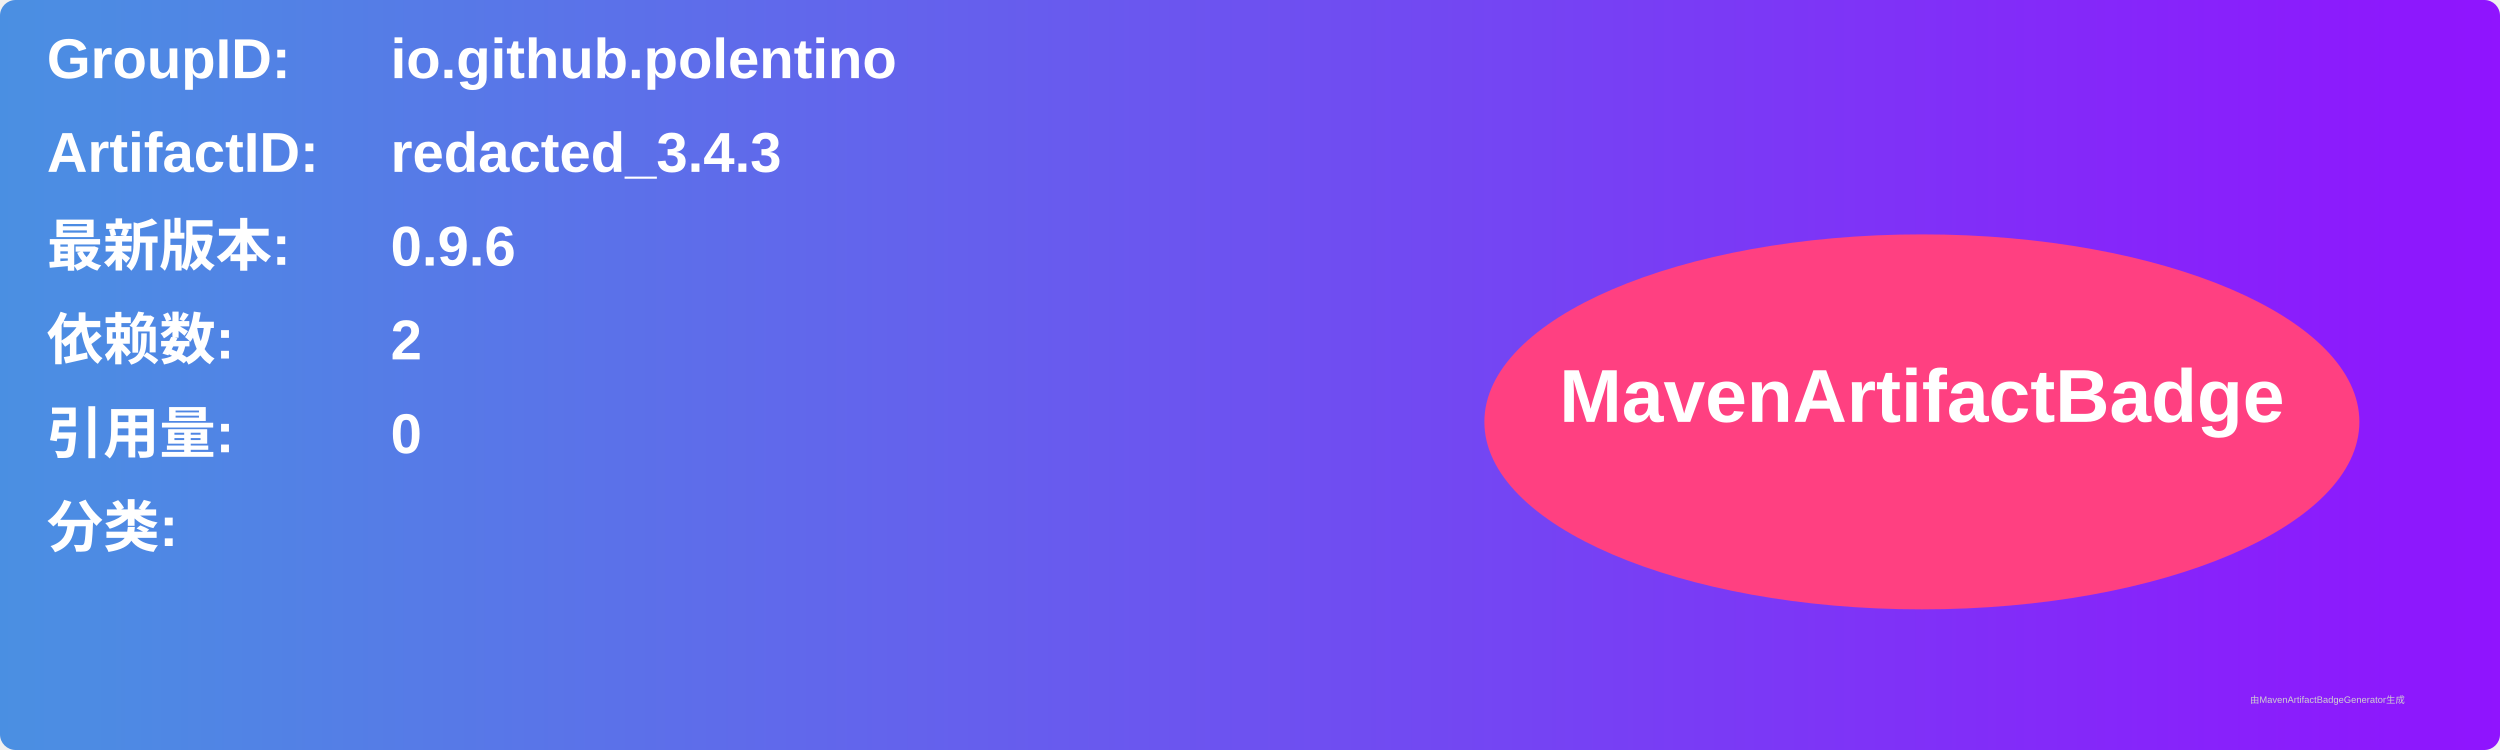
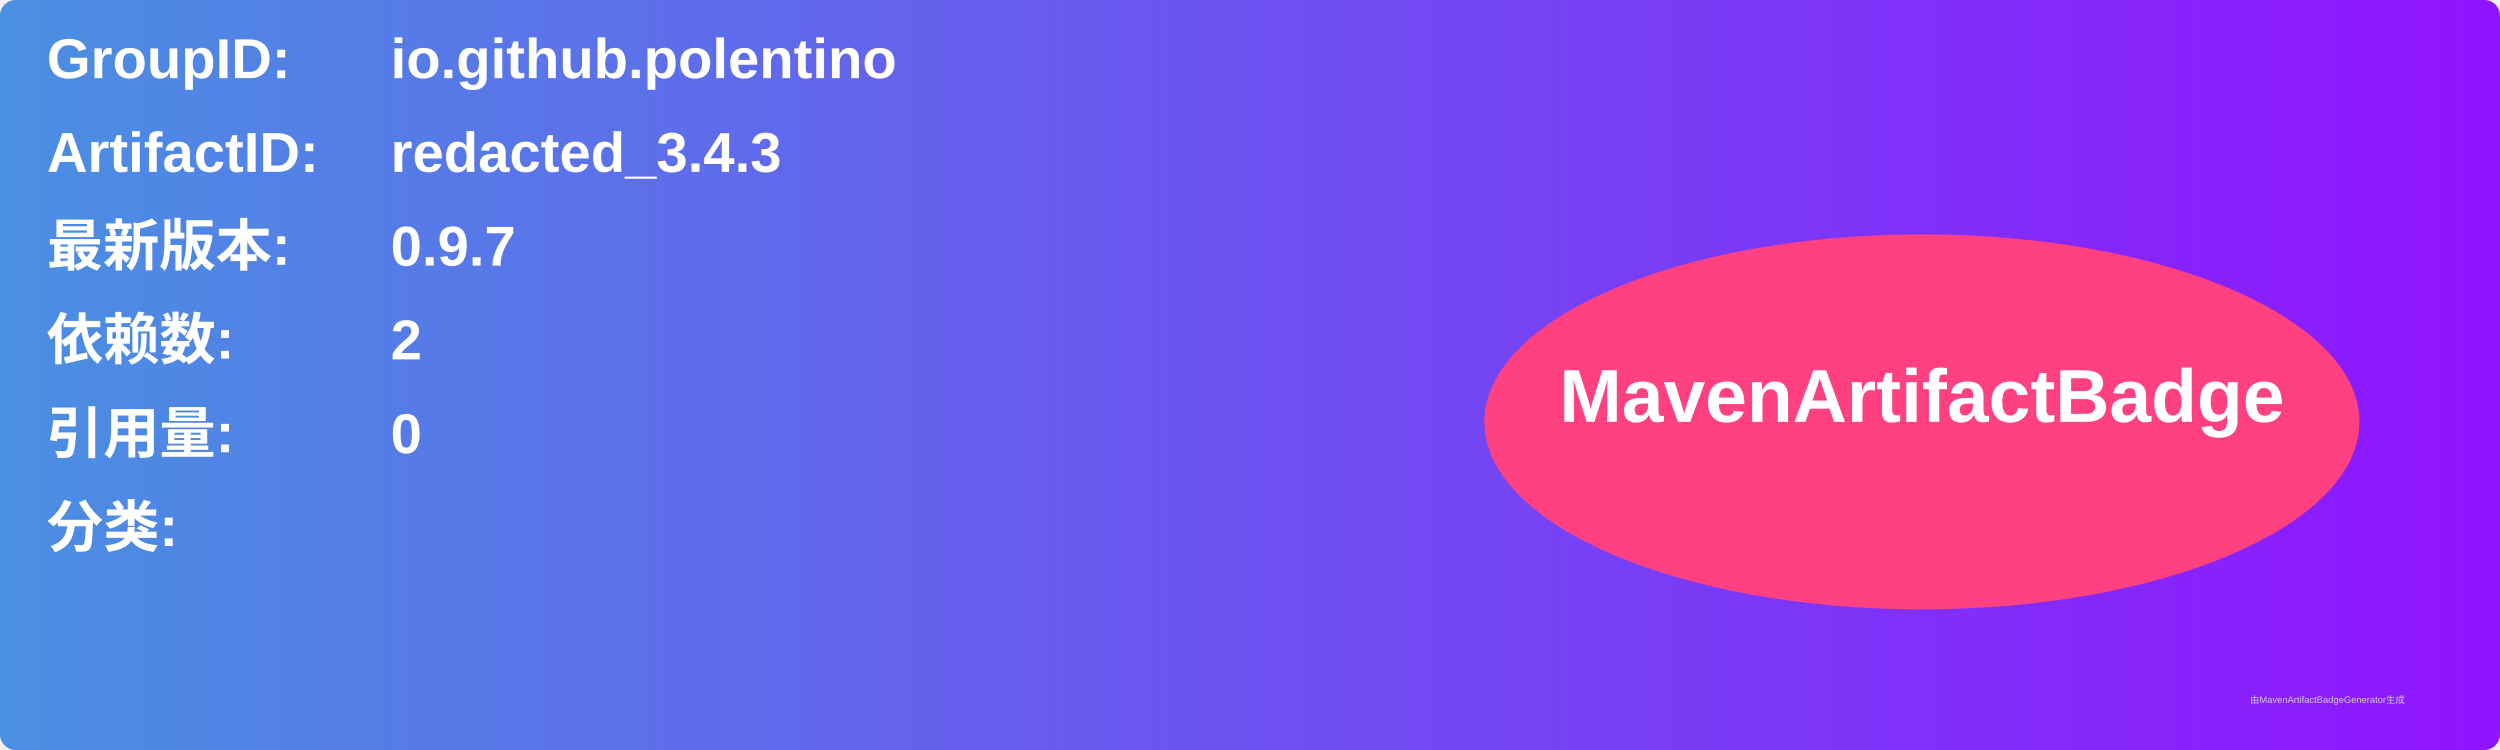
<svg xmlns="http://www.w3.org/2000/svg" width="800" height="240" viewBox="0 0 800 240">
  <linearGradient id="grad" x1="0%" y1="0%" x2="100%" y2="0%">
    <stop offset="0%" stop-color="#4a90e2" />
    <stop offset="100%" stop-color="#9013fe" />
  </linearGradient>
  <rect width="100%" height="100%" rx="5" ry="5" fill="url(#grad)" />
  <g transform="translate(15, 15)">
    <text x="0" y="10" font-family="Arial" font-size="18" fill="white" font-weight="bold" width="260">GroupID:</text>
    <text x="110" y="10" font-family="Arial" font-size="18" fill="white" font-weight="bold" width="460">io.github.polentino</text>
    <text x="0" y="40" font-family="Arial" font-size="18" fill="white" font-weight="bold" width="260">ArtifactID:</text>
    <text x="110" y="40" font-family="Arial" font-size="18" fill="white" font-weight="bold" width="460">redacted_3.4.3</text>
    <text x="0" y="70" font-family="Arial" font-size="18" fill="white" font-weight="bold">最新版本:</text>
    <text x="110" y="70" font-family="Arial" font-size="18" fill="white" font-weight="bold">
-       <tspan font-weight="bold">0.9.6</tspan>
+       <tspan font-weight="bold">0.9.7</tspan>
    </text>
    <text x="0" y="100" font-family="Arial" font-size="18" fill="white" font-weight="bold">依赖数: </text>
    <text x="110" y="100" font-family="Arial" font-size="18" fill="white">
      <tspan font-weight="bold">2</tspan>
    </text>
    <text x="0" y="130" font-family="Arial" font-size="18" fill="white" font-weight="bold">引用量: </text>
    <text x="110" y="130" font-family="Arial" font-size="18" fill="white">
      <tspan font-weight="bold">0</tspan>
    </text>
    <text x="0" y="160" font-family="Arial" font-size="18" fill="white" font-weight="bold">分类:</text>
    <text x="10" y="190" font-family="Arial" font-size="10" fill="white">
      <tspan font-weight="bold" />
    </text>
    <ellipse cx="600" cy="120" rx="140" ry="60" fill="#ff4081" />
    <text x="600" y="120" text-anchor="middle" font-family="Arial" font-size="24" fill="white" font-weight="bold">MavenArtifactBadge</text>
  </g>
  <text x="720" y="225" font-family="Arial" font-size="3" fill="#d0d0d0">由MavenArtifactBadgeGenerator生成</text>
</svg>
